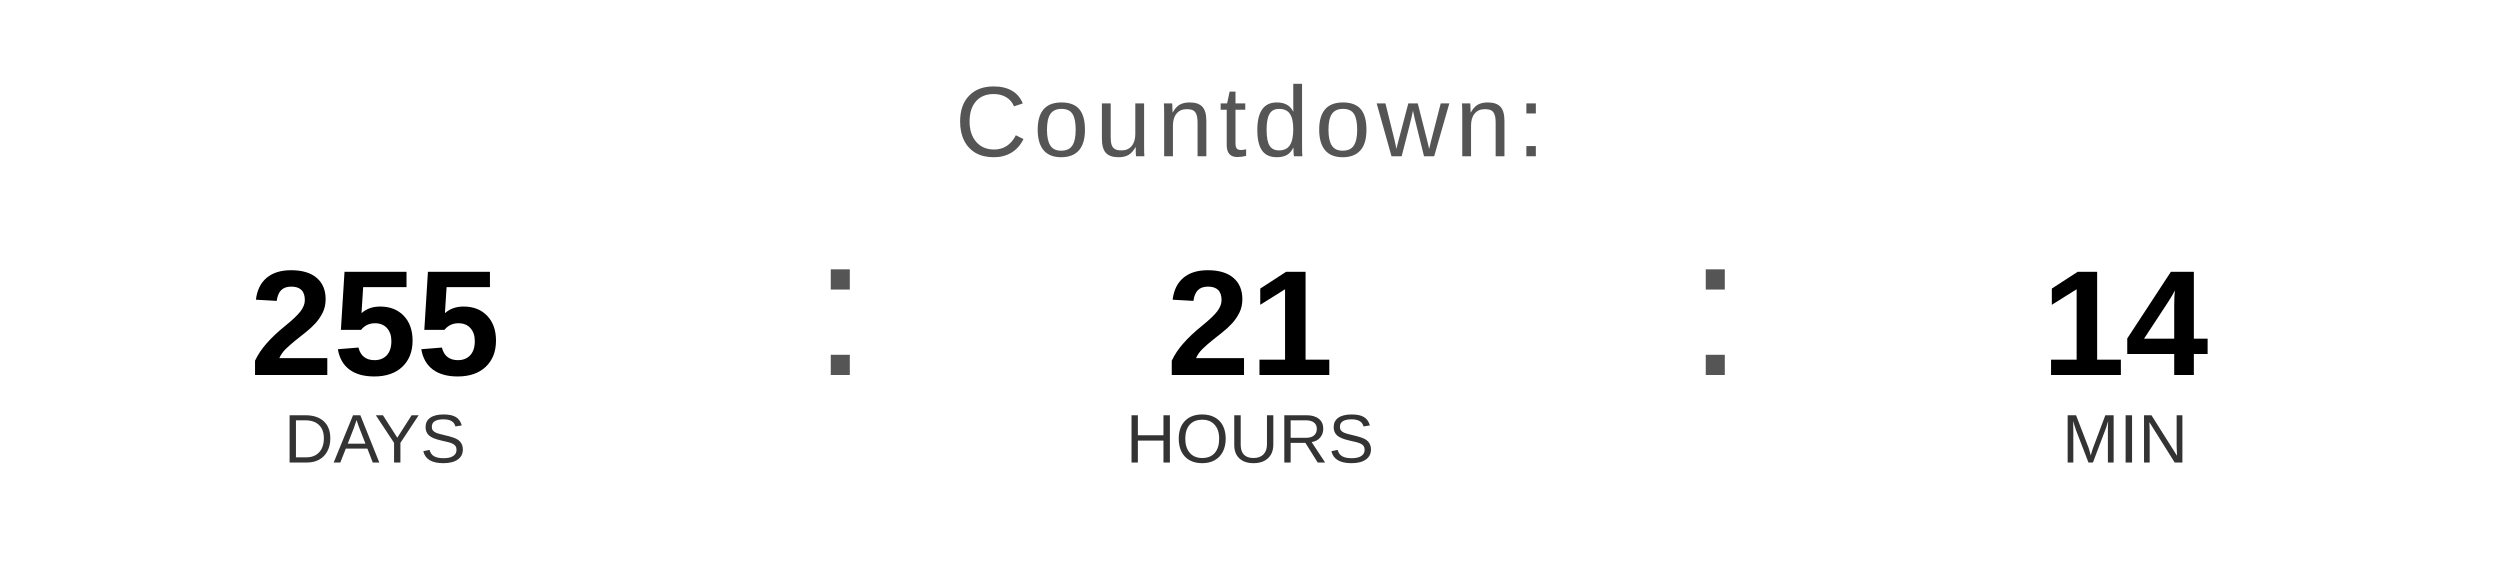
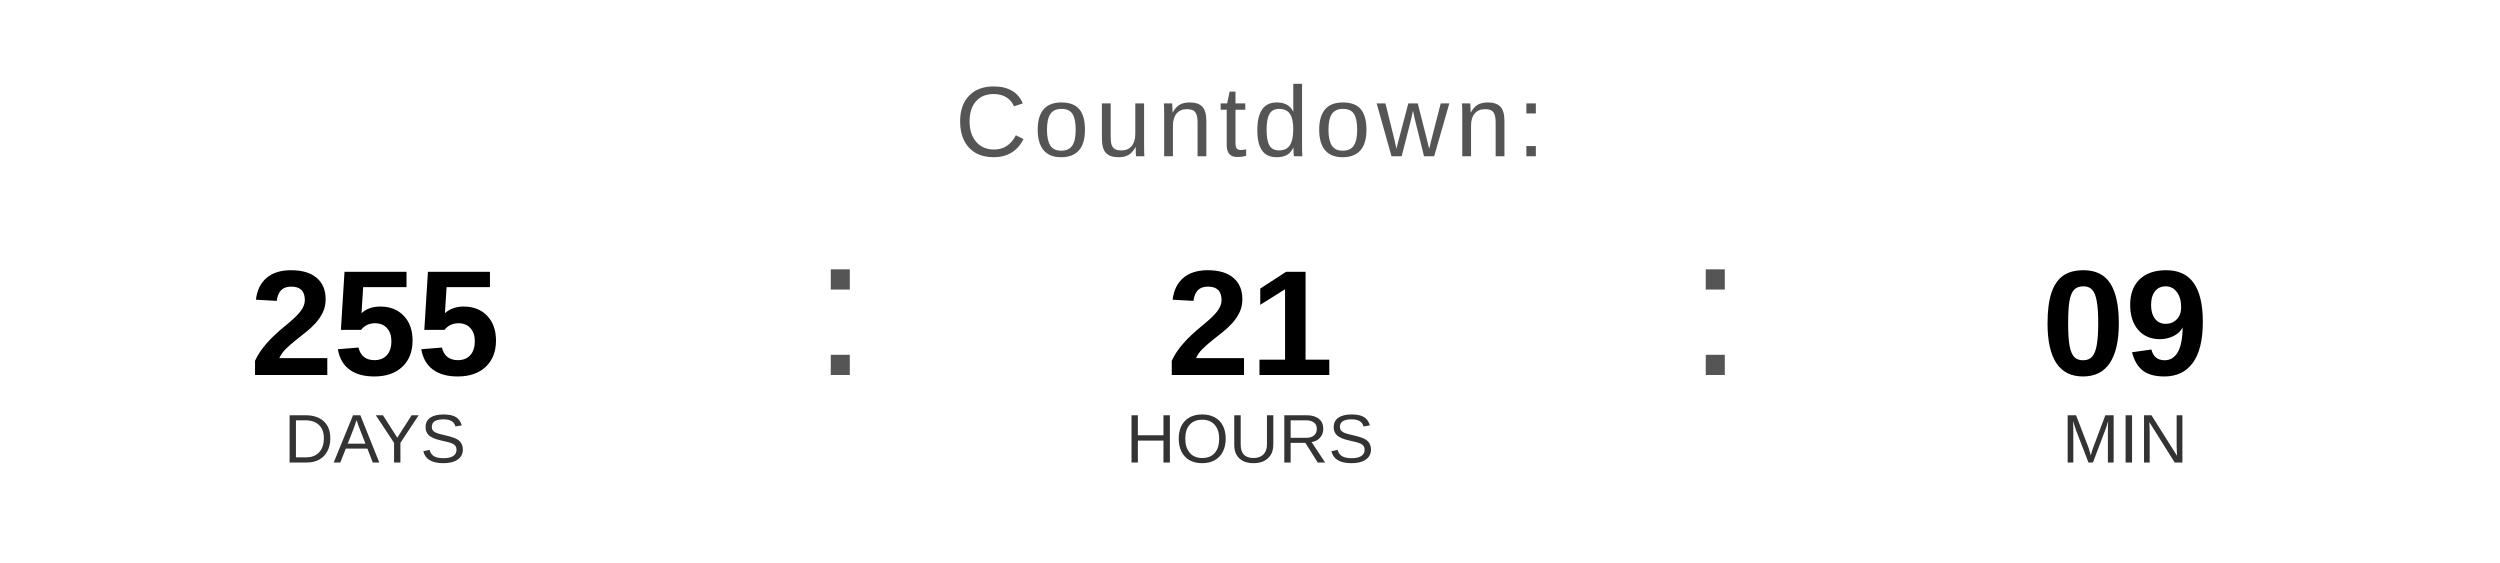
<svg xmlns="http://www.w3.org/2000/svg" width="400" height="90" viewBox="0 0 400 90">
  <text x="200" y="25" font-family="Arial, Helvetica, sans-serif" font-size="16" fill="#555555" text-anchor="middle" letter-spacing="1">
    Countdown:
  </text>
  <text x="60" y="60" font-family="Arial, Helvetica, sans-serif" font-size="24" font-weight="bold" fill="#000000" text-anchor="middle">255</text>
  <text x="60" y="74" font-family="Arial, Helvetica, sans-serif" font-size="11" fill="#333333" text-anchor="middle">DAYS</text>
  <text x="130" y="60" font-family="Arial, sans-serif" font-size="32" fill="#555555">:</text>
  <text x="200" y="60" font-family="Arial, Helvetica, sans-serif" font-size="24" font-weight="bold" fill="#000000" text-anchor="middle">21</text>
  <text x="200" y="74" font-family="Arial, Helvetica, sans-serif" font-size="11" fill="#333333" text-anchor="middle">HOURS</text>
  <text x="270" y="60" font-family="Arial, sans-serif" font-size="32" fill="#555555">:</text>
-   <text x="340" y="60" font-family="Arial, Helvetica, sans-serif" font-size="24" font-weight="bold" fill="#000000" text-anchor="middle">14</text>
+   <text x="340" y="60" font-family="Arial, Helvetica, sans-serif" font-size="24" font-weight="bold" fill="#000000" text-anchor="middle">09</text>
  <text x="340" y="74" font-family="Arial, Helvetica, sans-serif" font-size="11" fill="#333333" text-anchor="middle">MIN</text>
</svg>
